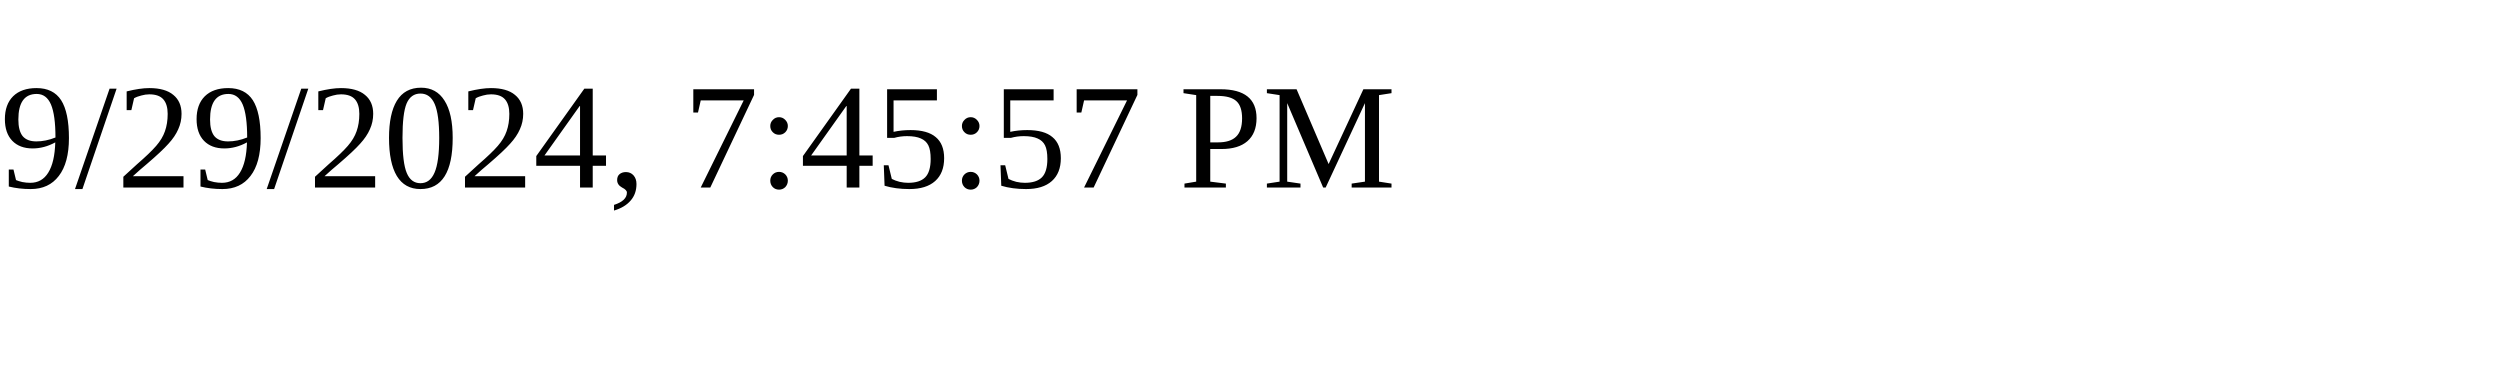
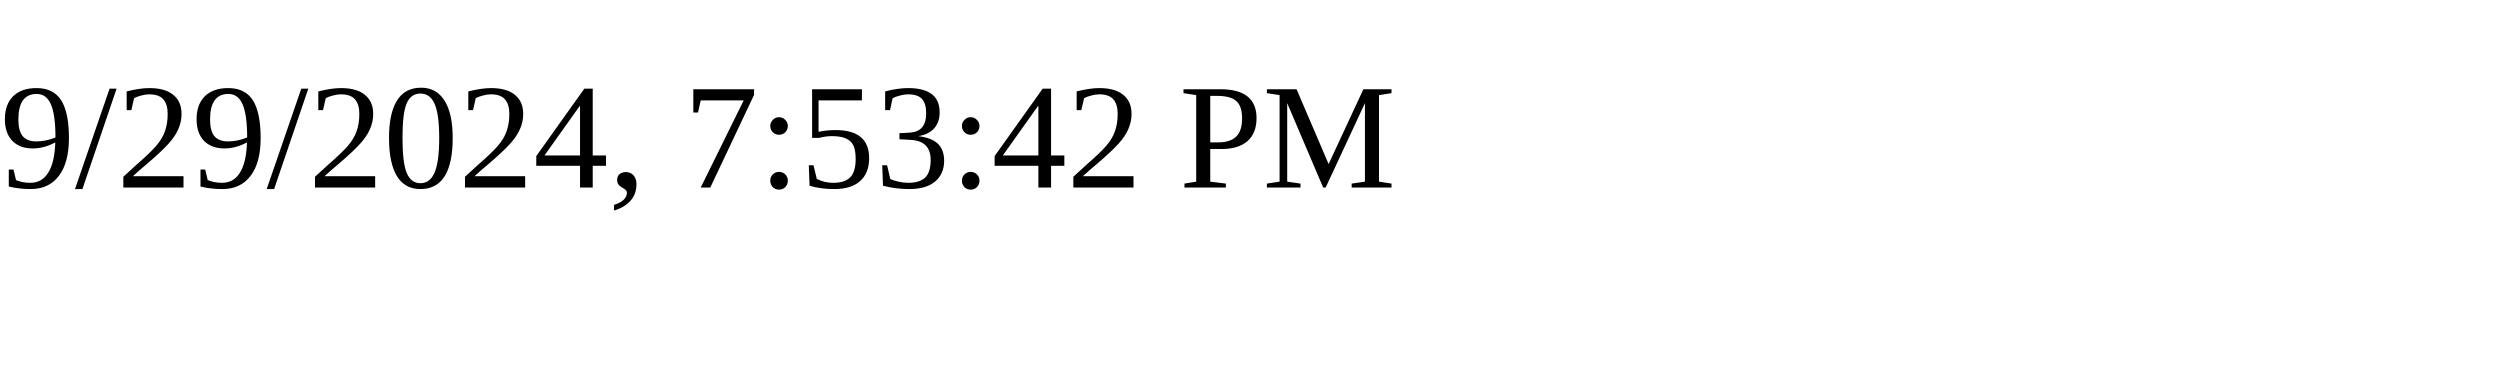
<svg xmlns="http://www.w3.org/2000/svg" height="30" width="200">
-   <text x="0" y="15">9/29/2024, 7:45:57 PM</text>
+   <text x="0" y="15">9/29/2024, 7:53:42 PM</text>
</svg>
